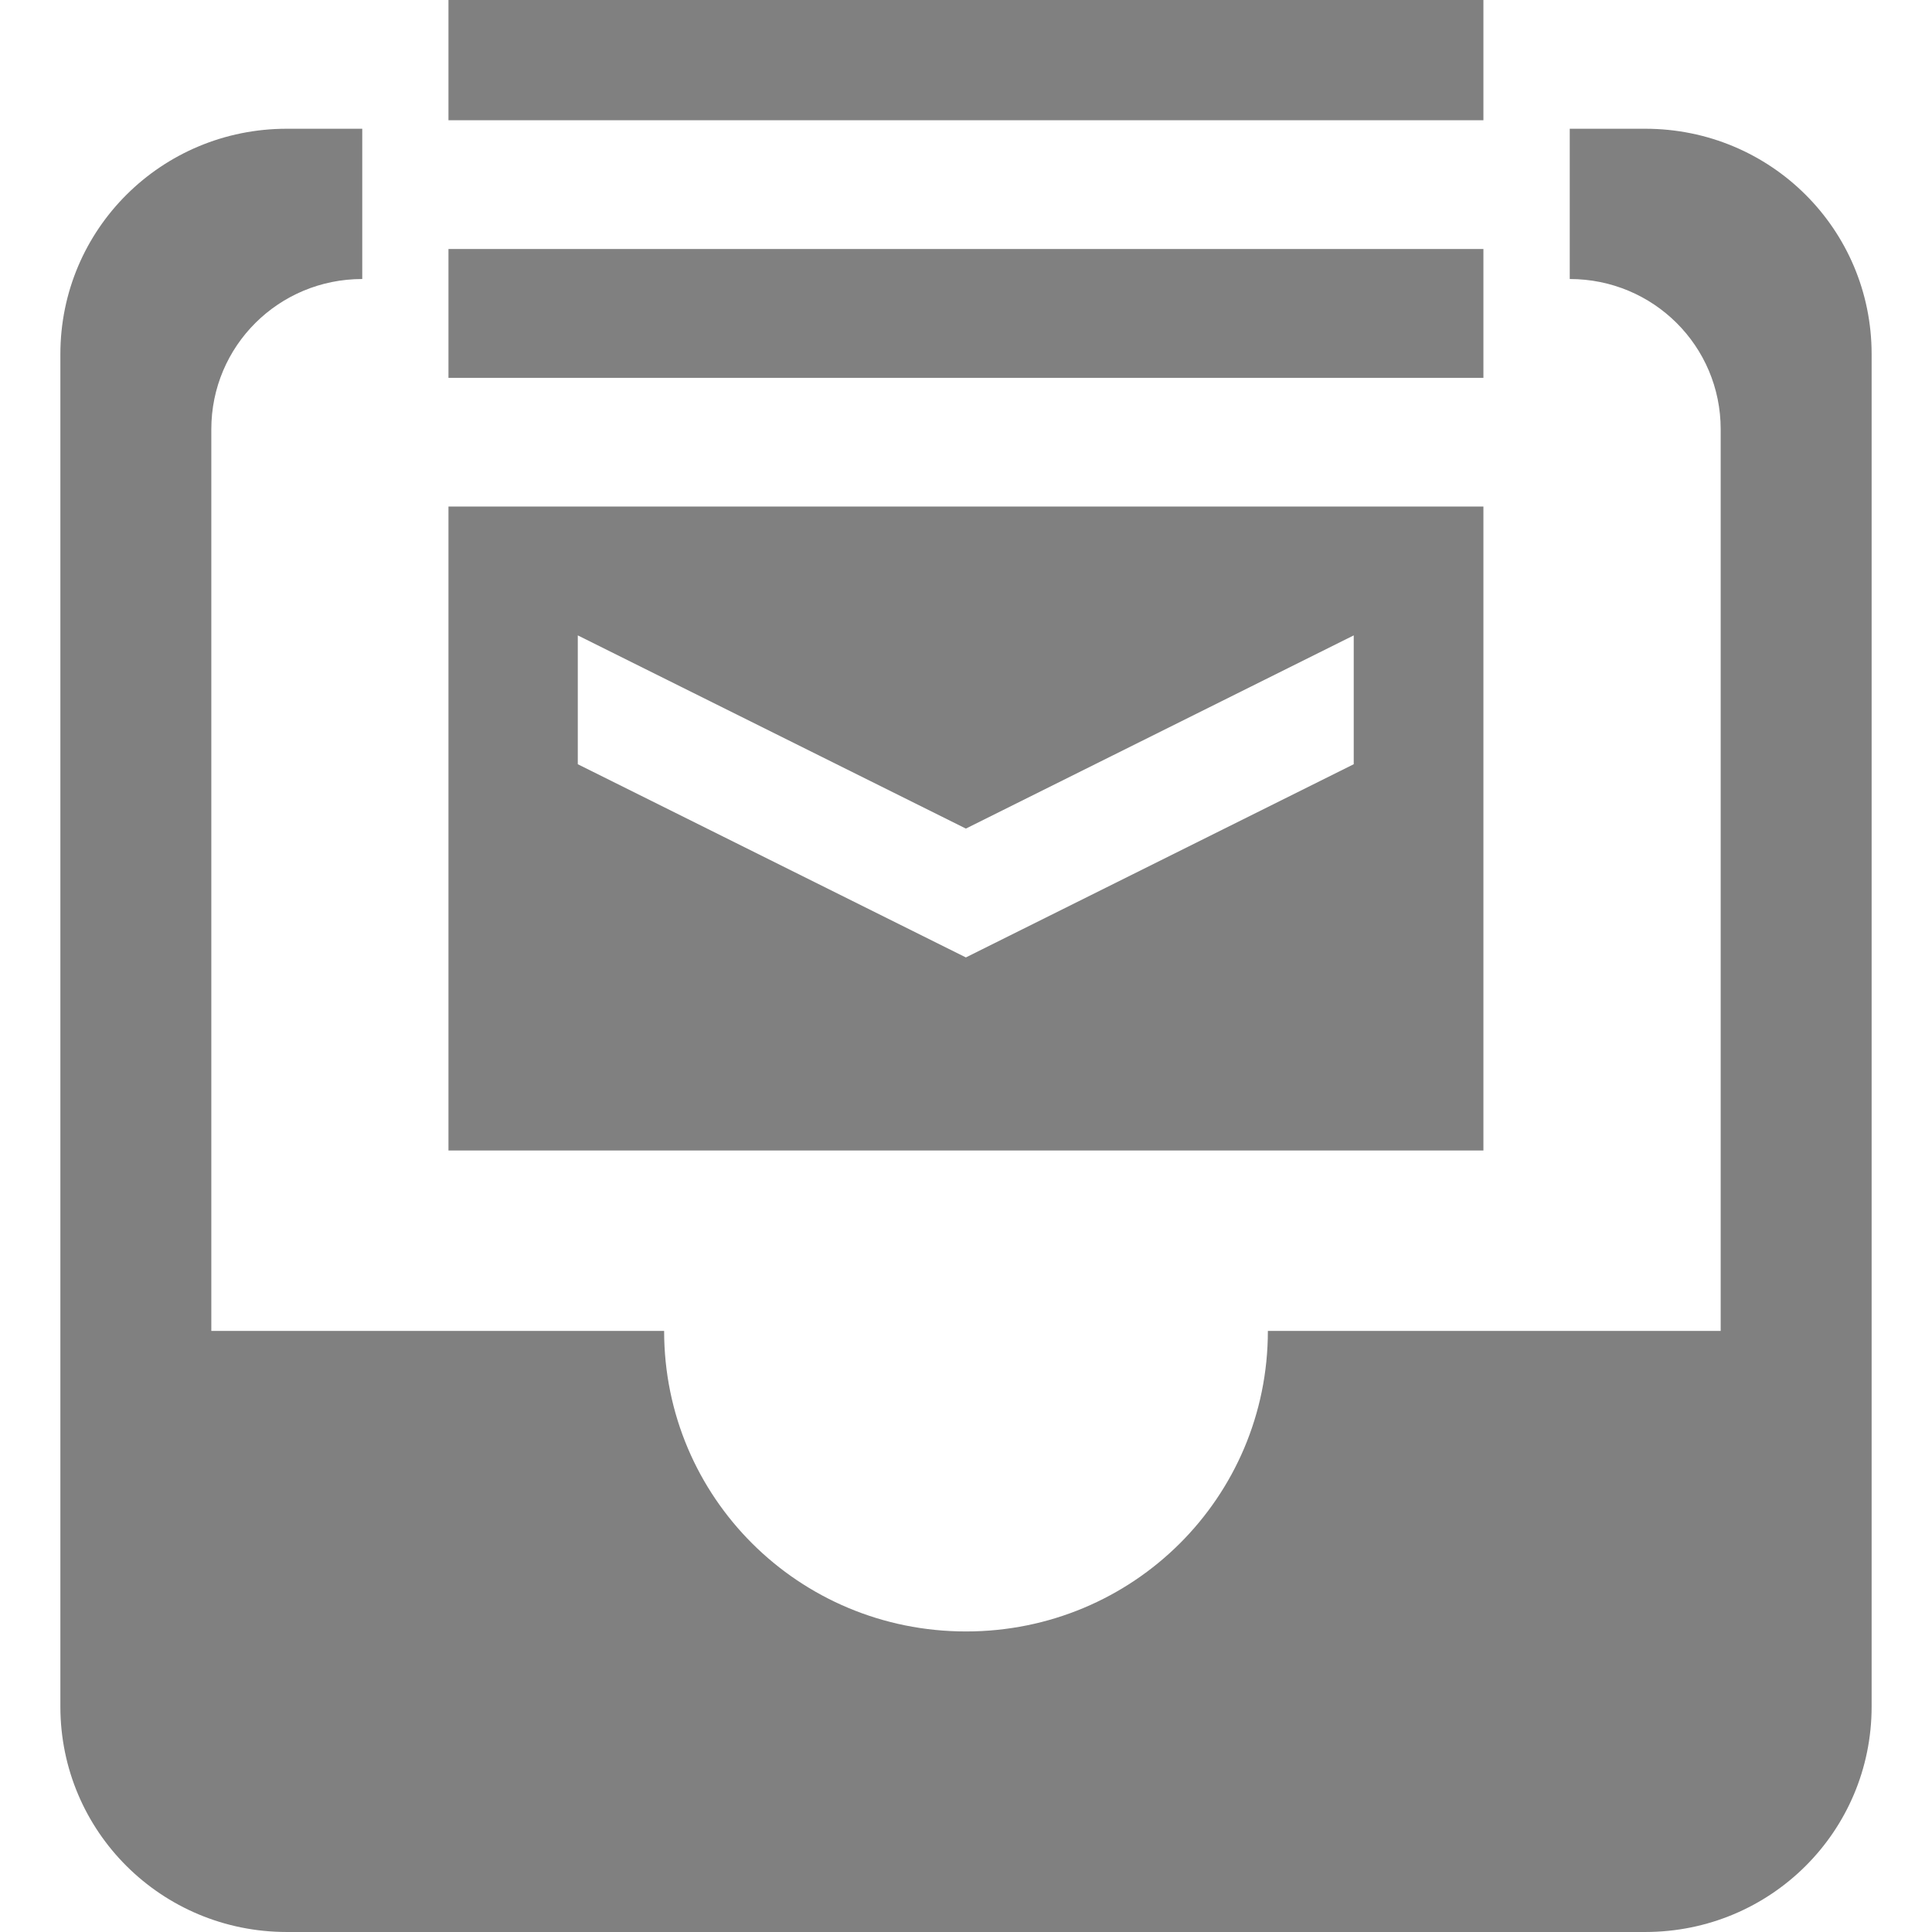
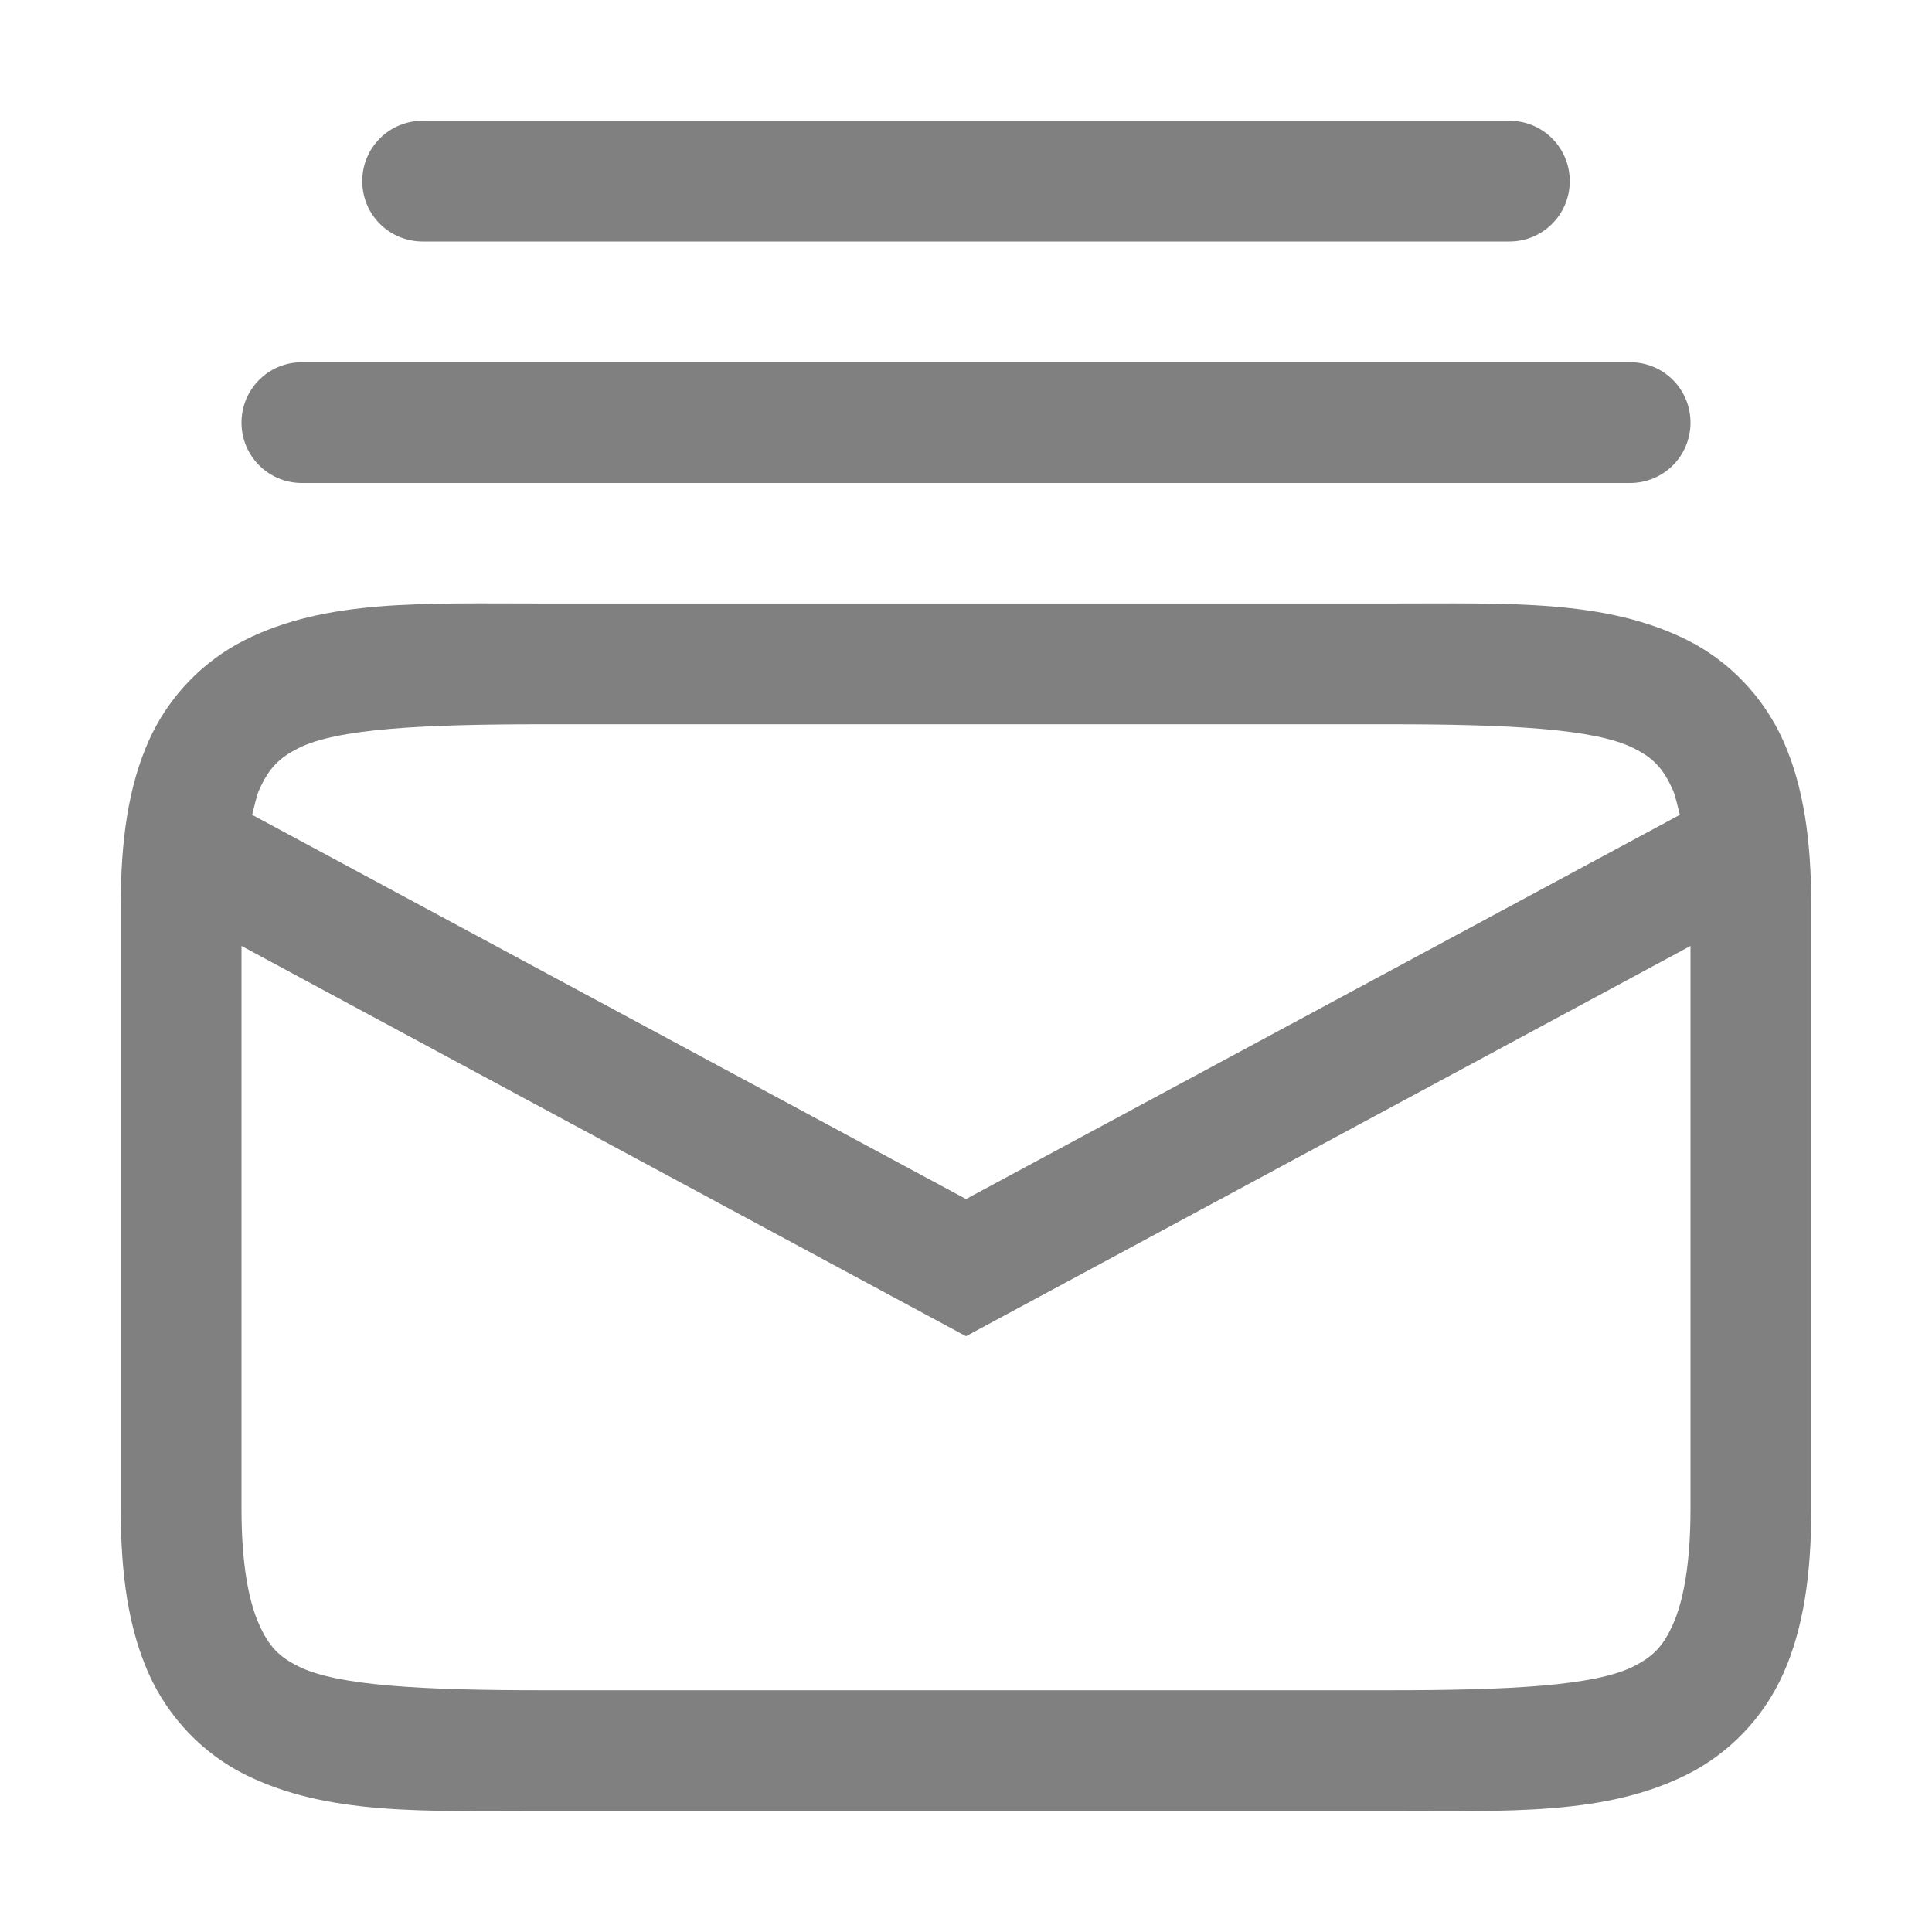
- <svg xmlns="http://www.w3.org/2000/svg" width="16" height="16" version="1.1">
-   <g transform="matrix(1.25,0,0,1.244475,-1543.25,390.5869)" style="fill:#808080">
-     <path d="m4 2h-0.5c-0.83 0-1.5 0.669-1.5 1.5v9c0 0.831 0.67 1.5 1.5 1.5h9c0.831 0 1.5-0.669 1.5-1.5v-9c0-0.831-0.669-1.5-1.5-1.5h-0.5v1c0.554 0 1 0.446 1 1v6h-3c0 1.108-0.892 2-2 2s-2-0.892-2-2h-3v-6c0-0.554 0.446-1 1-1z" transform="translate(1233,-315)" style="fill:#808080" />
+ <svg xmlns="http://www.w3.org/2000/svg" xmlns:ns1="http://www.openswatchbook.org/uri/2009/osb" height="16" id="svg7384" version="1.1" width="16">
+   <defs id="defs7386">
+     <linearGradient id="linearGradient5606" ns1:paint="solid">
+       <stop id="stop5608" offset="0" style="stop-color:#000000;stop-opacity:1;" />
+     </linearGradient>
+     <linearGradient id="linearGradient4526" ns1:paint="solid">
+       <stop id="stop4528" offset="0" style="stop-color:#ffffff;stop-opacity:1;" />
+     </linearGradient>
+     <linearGradient id="linearGradient3600-4" ns1:paint="gradient">
+       <stop id="stop3602-7" offset="0" style="stop-color:#f4f4f4;stop-opacity:1" />
+       <stop id="stop3604-6" offset="1" style="stop-color:#dbdbdb;stop-opacity:1" />
+     </linearGradient>
+   </defs>
+   <g id="layer9" label="status" style="display:inline" transform="translate(-493.0002,-113)" />
+   <g id="layer2" style="display:inline" transform="translate(-252,-480)" />
+   <g id="layer4" style="display:inline" transform="translate(-252,-480)" />
+   <g id="g1812" style="display:inline" transform="translate(-252,-480)" />
+   <g id="g6217" style="display:inline" transform="translate(-252,-480)" />
+   <g id="layer3" style="display:inline" transform="translate(-252,-480)" />
+   <g id="g1833" style="display:inline" transform="translate(-252,-480)" />
+   <g id="layer1" style="display:inline" transform="translate(-252,-480)">
+     <path d="m 255.5,481 c -0.277,0 -0.5,0.223 -0.5,0.5 0,0.277 0.223,0.5 0.5,0.5 h 9 c 0.277,0 0.5,-0.223 0.5,-0.5 0,-0.277 -0.223,-0.5 -0.5,-0.5 z m -1,2 c -0.277,0 -0.5,0.223 -0.5,0.5 0,0.277 0.223,0.5 0.5,0.5 h 11 c 0.277,0 0.5,-0.223 0.5,-0.5 0,-0.277 -0.223,-0.5 -0.5,-0.5 z m 2,1.998 c -1,0 -1.794,-0.037 -2.473,0.303 -0.339,0.17 -0.63,0.462 -0.797,0.838 C 253.064,486.514 253,486.956 253,487.498 v 5 c 0,0.542 0.064,0.984 0.23,1.359 0.167,0.375 0.457,0.668 0.797,0.838 0.679,0.339 1.473,0.303 2.473,0.303 h 7 c 1,0 1.794,0.037 2.473,-0.303 0.339,-0.17 0.63,-0.462 0.797,-0.838 C 266.936,493.482 267,493.04 267,492.498 v -5 c 0,-0.542 -0.064,-0.984 -0.23,-1.359 -0.167,-0.375 -0.457,-0.668 -0.797,-0.838 -0.679,-0.339 -1.473,-0.303 -2.473,-0.303 z m 0,1 h 7 c 1,0 1.706,0.037 2.027,0.197 0.161,0.08 0.245,0.163 0.328,0.35 0.022,0.051 0.038,0.134 0.057,0.203 L 260,489.93 l -5.912,-3.182 c 0.019,-0.069 0.034,-0.152 0.057,-0.203 0.083,-0.187 0.168,-0.269 0.328,-0.35 0.321,-0.161 1.027,-0.197 2.027,-0.197 z m -2.5,1.836 6,3.232 6,-3.232 v 4.664 c 0,0.458 -0.061,0.766 -0.145,0.953 -0.083,0.187 -0.168,0.269 -0.328,0.35 -0.321,0.161 -1.027,0.197 -2.027,0.197 h -7 c -1,0 -1.706,-0.037 -2.027,-0.197 -0.161,-0.08 -0.245,-0.163 -0.328,-0.35 C 254.061,493.264 254,492.956 254,492.498 Z" id="path3171" style="color:#000000;font-style:normal;font-variant:normal;font-weight:normal;font-stretch:normal;font-size:medium;line-height:normal;font-family:sans-serif;font-variant-ligatures:normal;font-variant-position:normal;font-variant-caps:normal;font-variant-numeric:normal;font-variant-alternates:normal;font-feature-settings:normal;text-indent:0;text-align:start;text-decoration:none;text-decoration-line:none;text-decoration-style:solid;text-decoration-color:#000000;letter-spacing:normal;word-spacing:normal;text-transform:none;writing-mode:lr-tb;direction:ltr;text-orientation:mixed;dominant-baseline:auto;baseline-shift:baseline;text-anchor:start;white-space:normal;shape-padding:0;clip-rule:nonzero;display:inline;overflow:visible;visibility:visible;opacity:1;isolation:auto;mix-blend-mode:normal;color-interpolation:sRGB;color-interpolation-filters:linearRGB;solid-color:#000000;solid-opacity:1;vector-effect:none;fill:#808080;fill-opacity:1;fill-rule:nonzero;stroke:none;stroke-width:1px;stroke-linecap:round;stroke-linejoin:round;stroke-miterlimit:4;stroke-dasharray:none;stroke-dashoffset:0;stroke-opacity:1;color-rendering:auto;image-rendering:auto;shape-rendering:auto;text-rendering:auto;enable-background:accumulate" />
  </g>
-   <path d="m3.714-0.071v1.067h8.571v-1.067zm0 2.133v1.067h8.571v-1.067zm0 2.133v5.333h8.571v-5.333zm1.071 1.067 3.214 1.6 3.212-1.6v1.067l-3.212 1.6-3.214-1.6z" style="fill:#808080" />
</svg>
